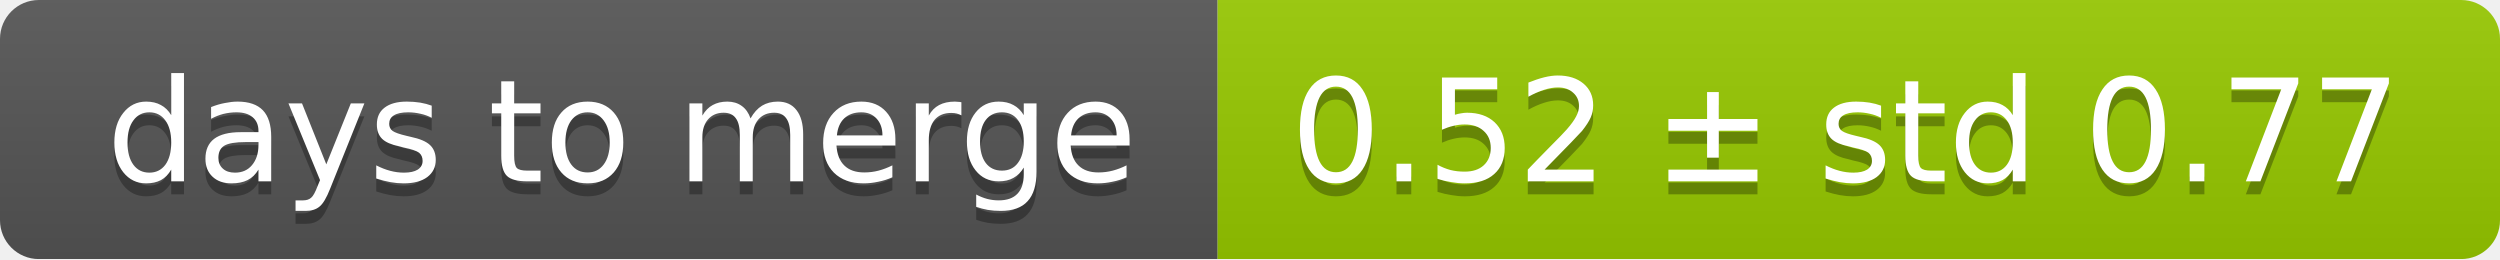
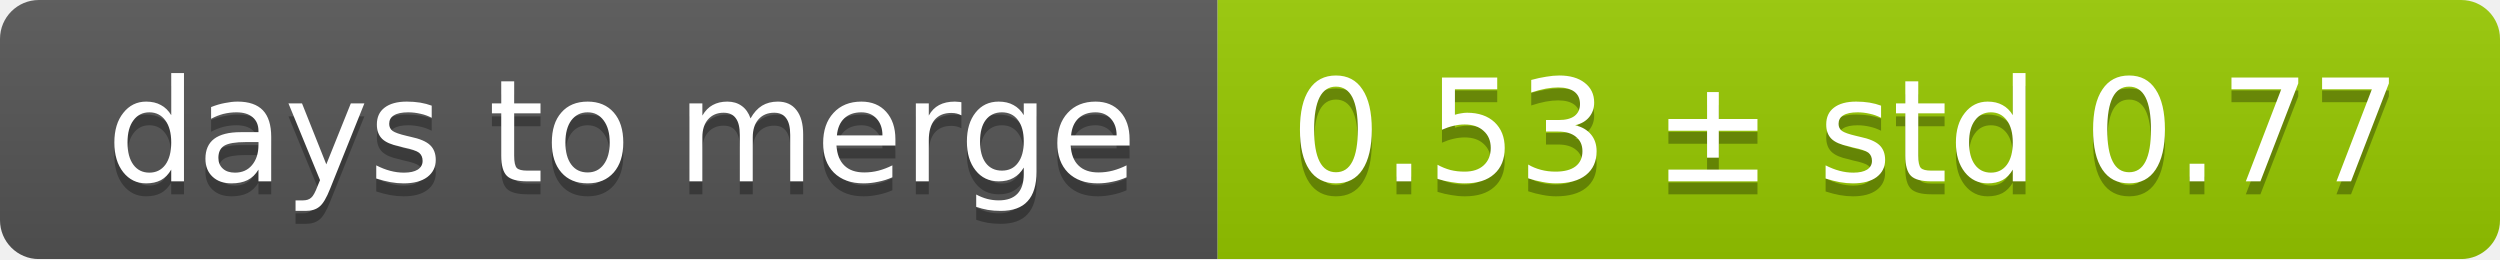
<svg xmlns="http://www.w3.org/2000/svg" width="193" height="20">
  <linearGradient id="smooth" x2="0" y2="100%">
    <stop offset="0" stop-color="#bbb" stop-opacity=".1" />
    <stop offset="1" stop-opacity=".1" />
  </linearGradient>
  <mask id="round">
    <rect width="193" height="20" rx="3" fill="#fff" />
  </mask>
  <g mask="url(#round)">
    <rect width="94" height="20" fill="#555" />
    <rect x="94" width="99" height="20" fill="#97ca00" />
    <rect width="193" height="20" fill="url(#smooth)" />
  </g>
  <g fill="#fff" text-anchor="middle" font-family="DejaVu Sans,Verdana,Geneva,sans-serif" font-size="11">
    <text x="48" y="15" fill="#010101" fill-opacity=".3">days to merge</text>
    <text x="48" y="14">days to merge</text>
-     <text x="142.5" y="15" fill="#010101" fill-opacity=".3">0.52 ± std 0.77</text>
-     <text x="142.5" y="14">0.52 ± std 0.77</text>
+     <text x="142.5" y="15" fill="#010101" fill-opacity=".3">0.53 ± std 0.77</text>
+     <text x="142.5" y="14">0.53 ± std 0.77</text>
  </g>
</svg>
